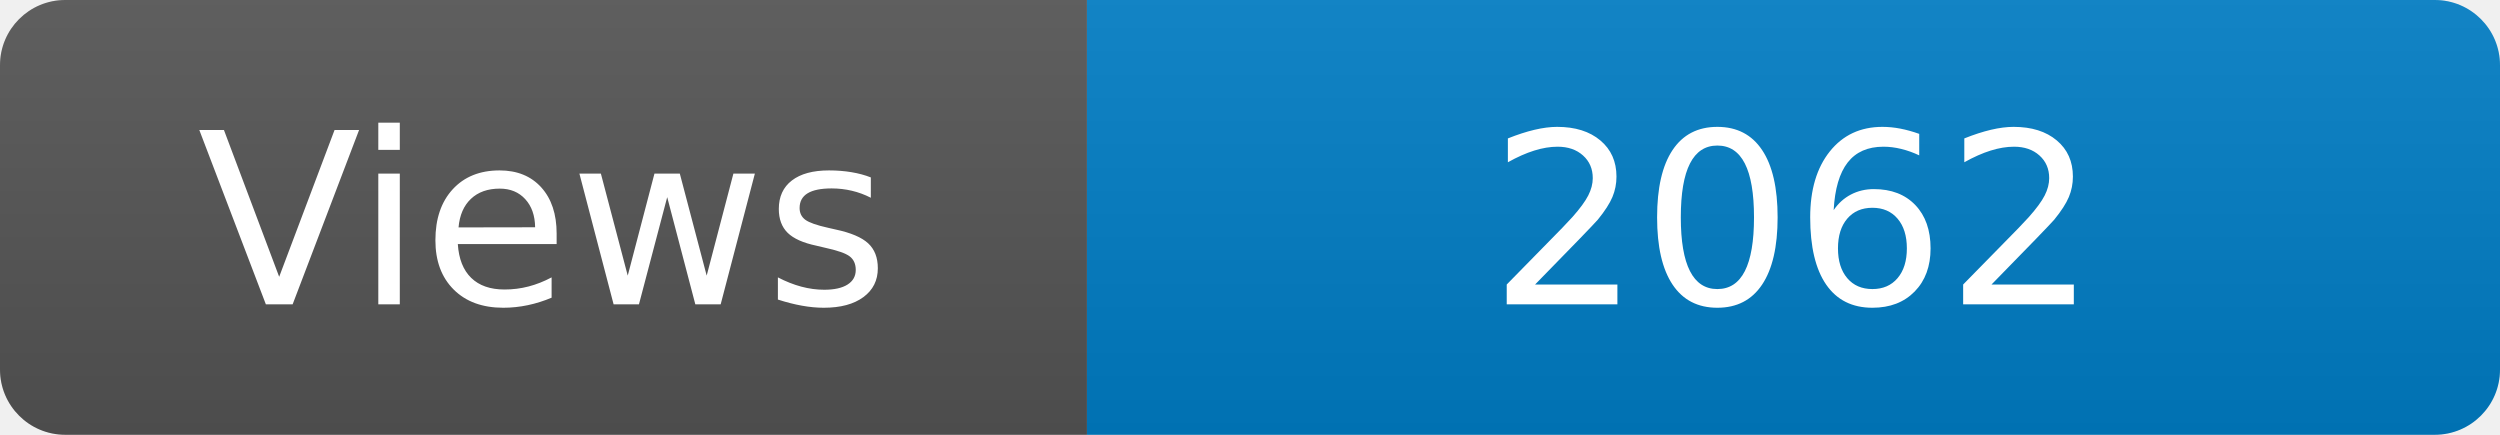
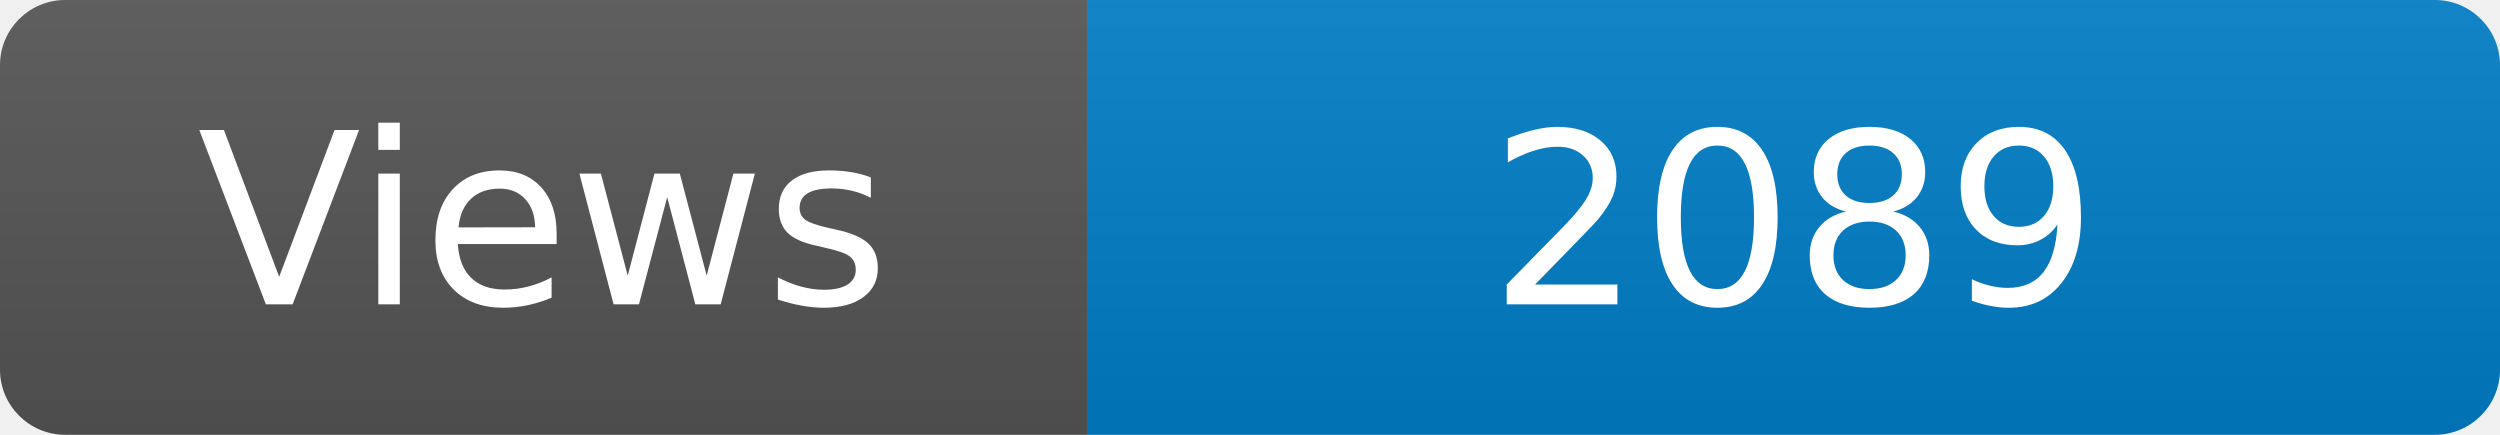
<svg xmlns="http://www.w3.org/2000/svg" width="115" height="20" role="img" aria-label="Maintained?: yes">
  <linearGradient id="s" x2="0" y2="100%">
    <stop offset="0" stop-color="#bbb" stop-opacity=".1" />
    <stop offset="1" stop-opacity=".1" />
  </linearGradient>
  <clipPath id="r">
    <rect width="115" height="20" rx="3" fill="#fff" />
  </clipPath>
  <g clip-path="url(#r)">
    <rect width="50" height="20" fill="#555" />
    <rect x="50" width="160" height="20" fill="#007ec6" />
    <rect width="115" height="20" fill="url(#s)" />
  </g>
  <g fill="#fff" text-anchor="middle" font-family="Verdana,Geneva,DejaVu Sans,sans-serif" font-size="110">
    <text x="250" y="140" transform="scale(.1)" fill="#fff">Views</text>
-     <text x="825" y="140" transform="scale(.1)" fill="#fff">2062</text>
+     <text x="825" y="140" transform="scale(.1)" fill="#fff">2089</text>
  </g>
</svg>
